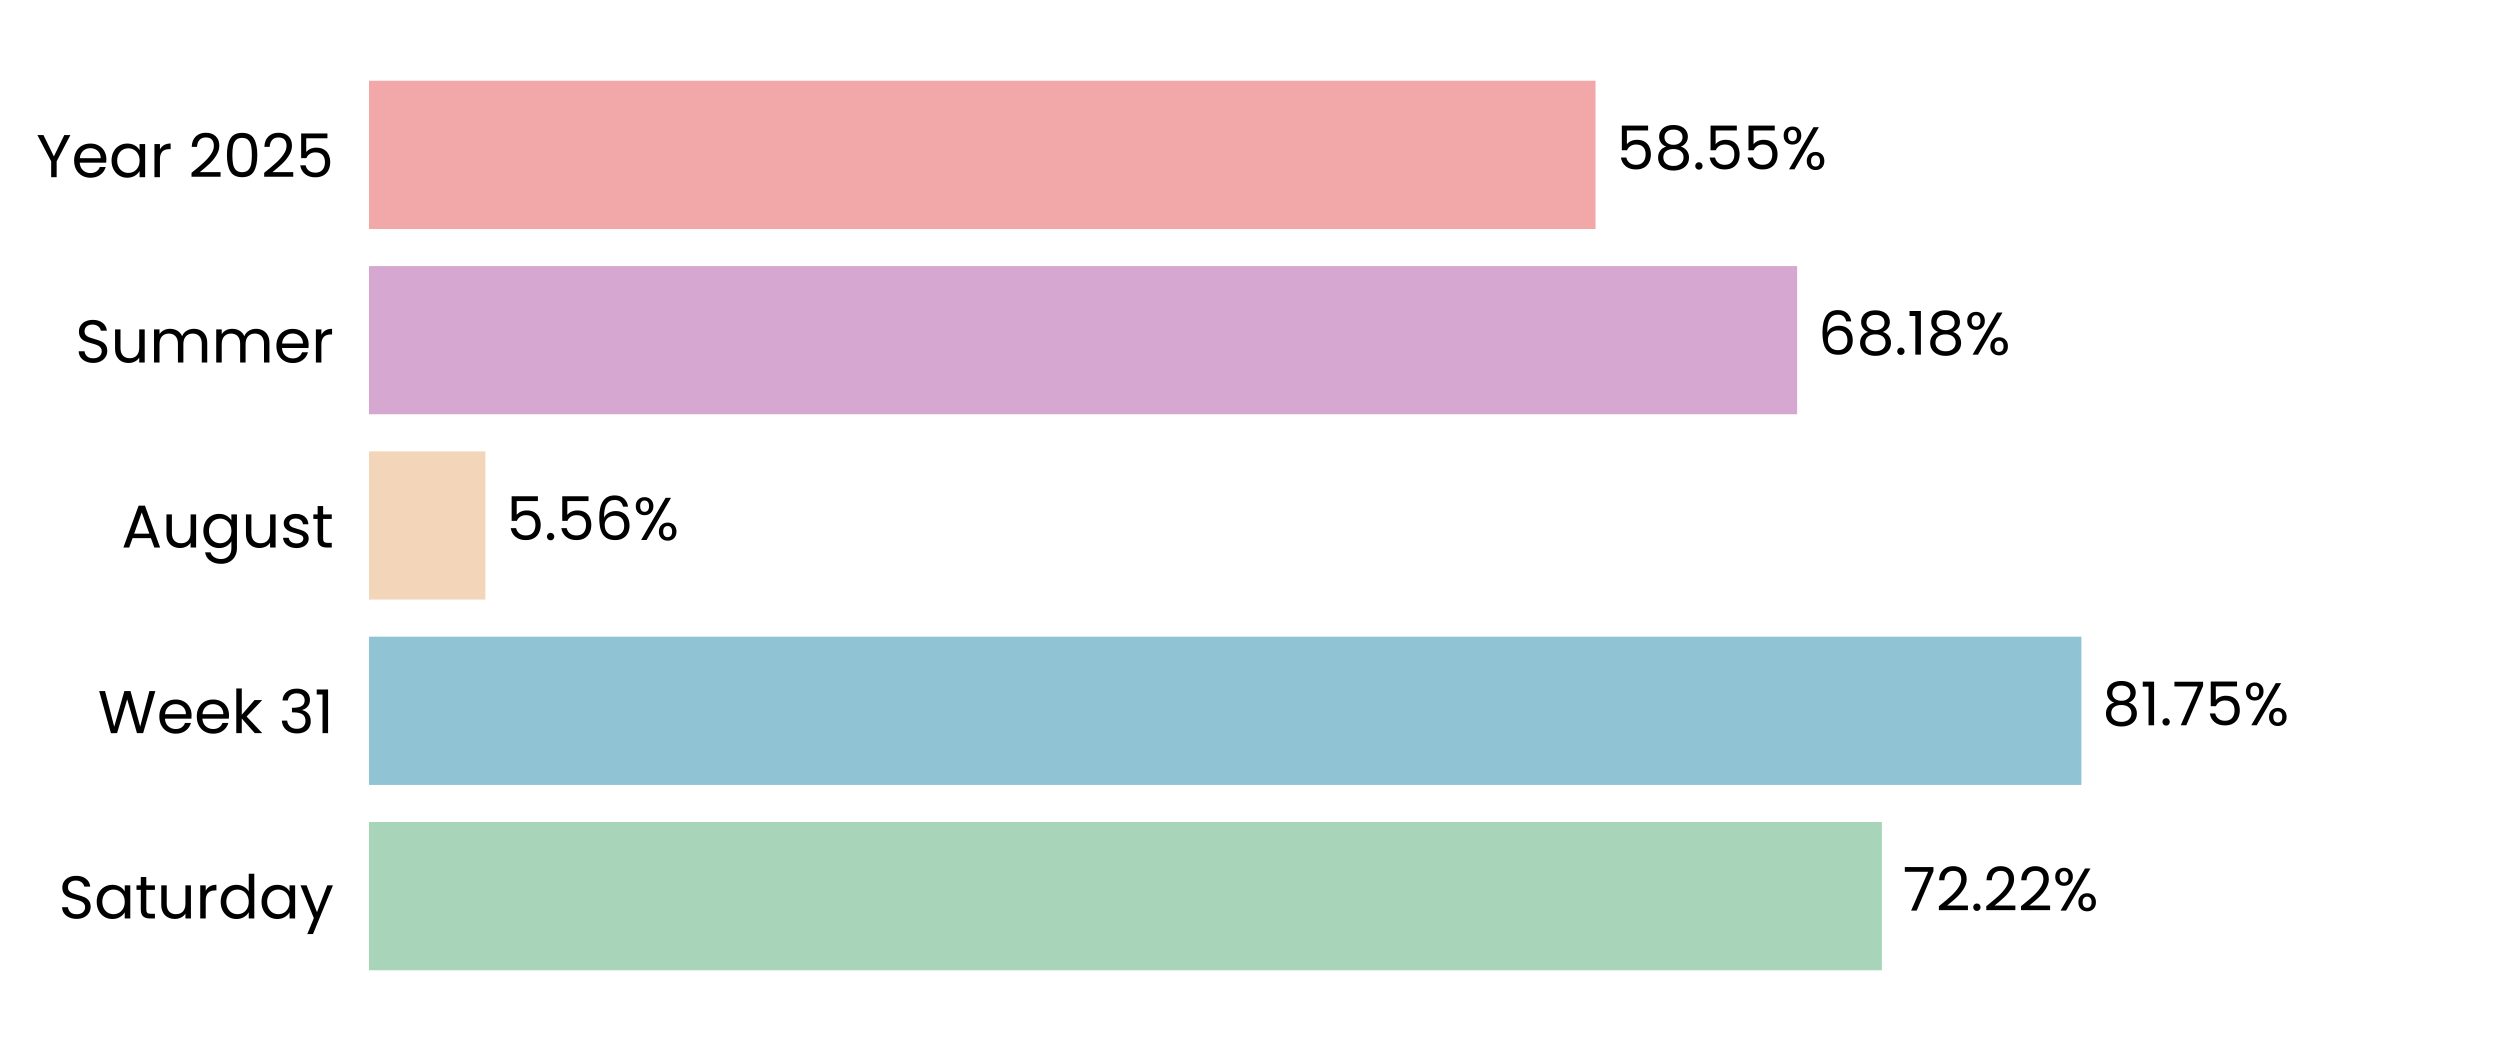
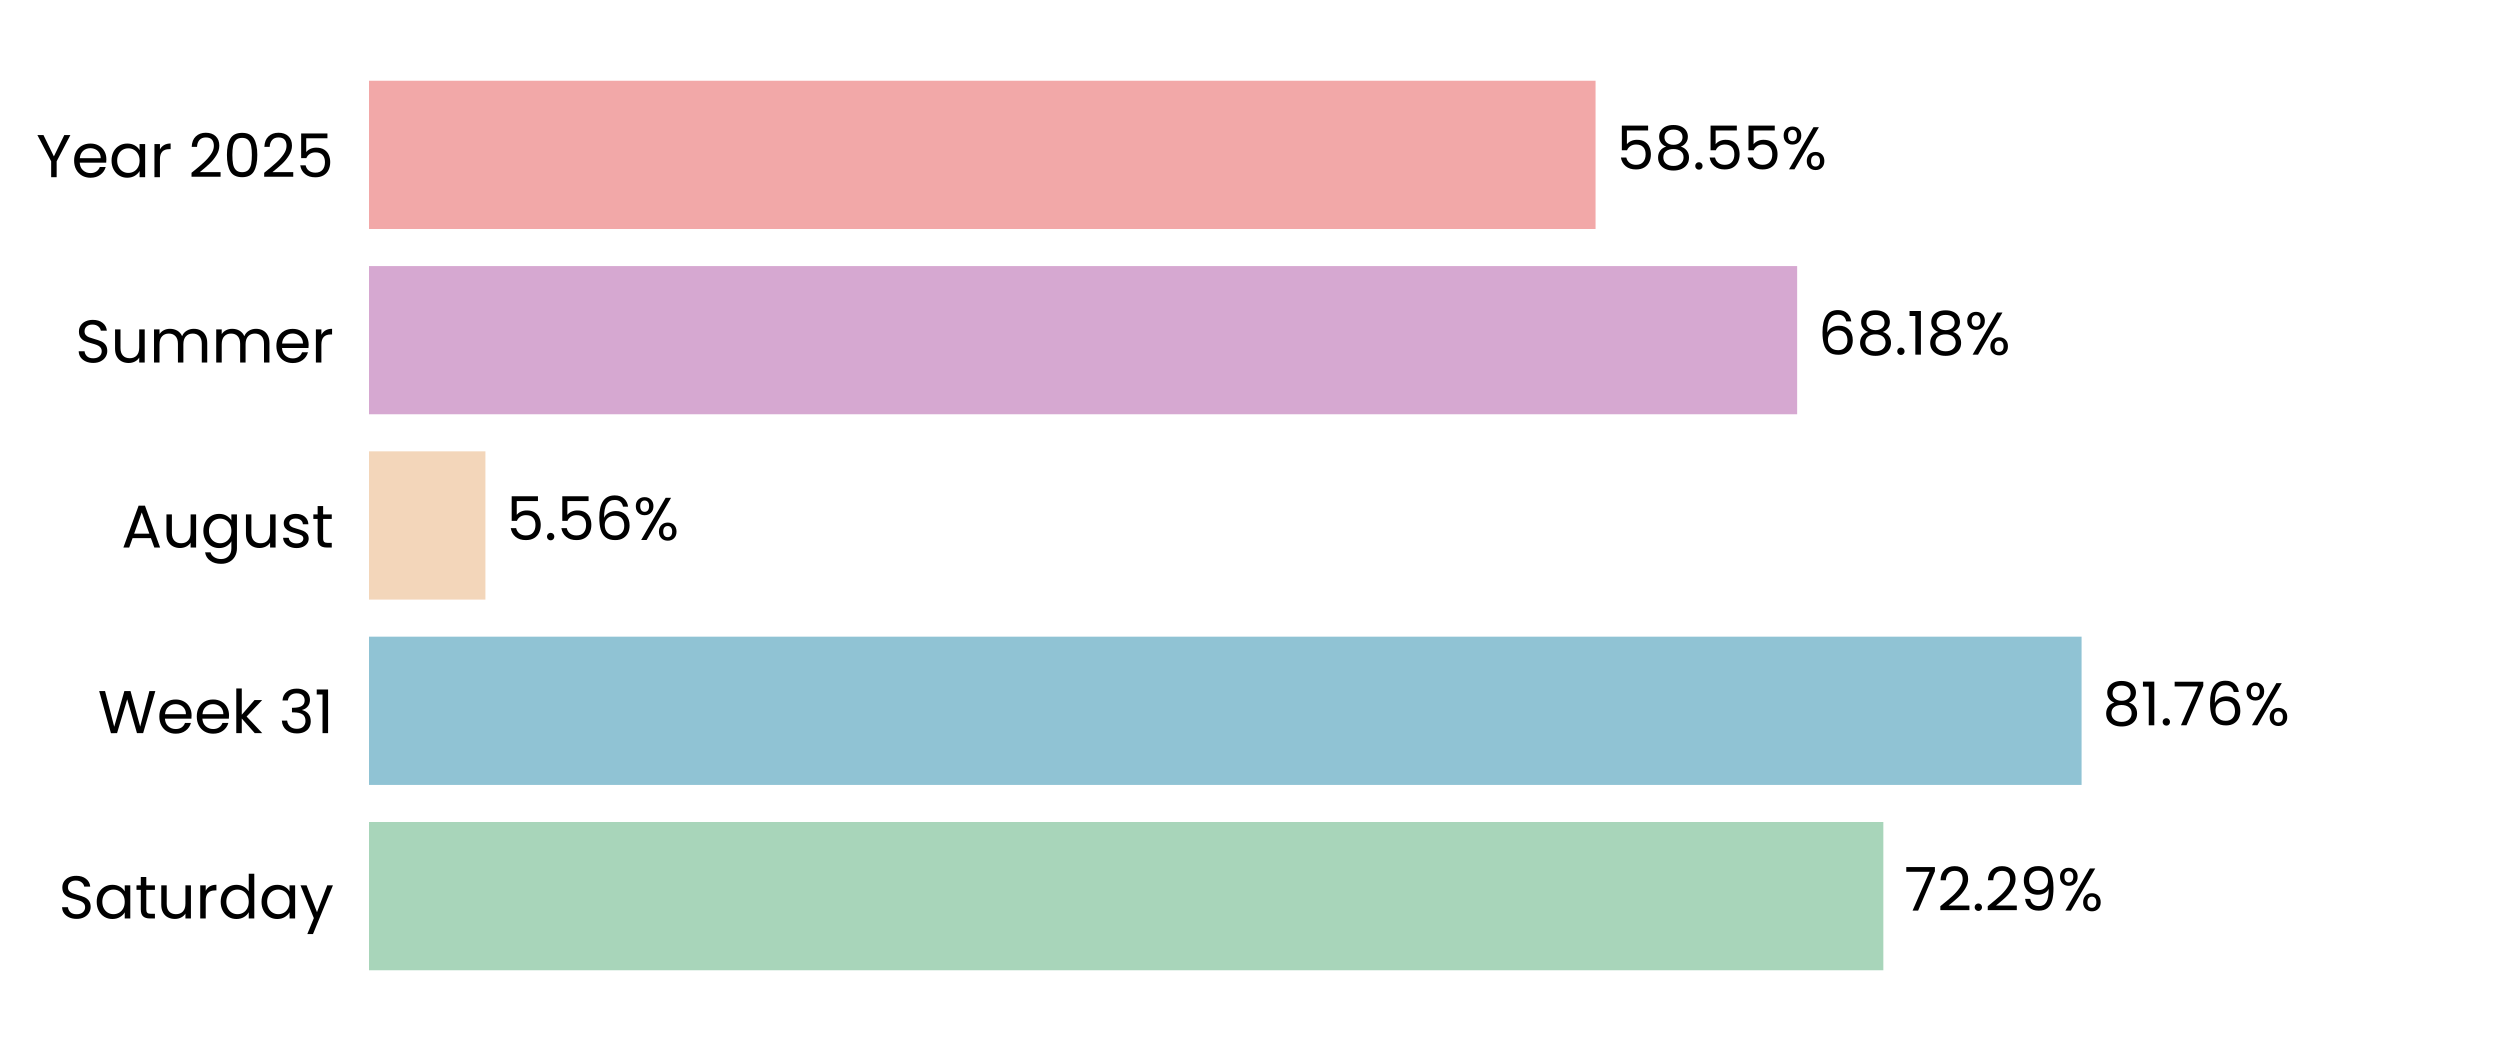
<svg xmlns="http://www.w3.org/2000/svg" xmlns:xlink="http://www.w3.org/1999/xlink" width="496.691pt" height="208.8pt" viewBox="0 0 496.691 208.8" version="1.1">
  <defs>
    <style type="text/css">*{stroke-linejoin: round; stroke-linecap: butt}</style>
  </defs>
  <g id="figure_1">
    <g id="patch_1">
      <path d="M 0 208.8  L 496.691 208.8  L 496.691 0  L 0 0  L 0 208.8  z " style="fill: none" />
    </g>
    <g id="axes_1">
      <g id="patch_2">
        <path d="M 73.311 201.6  L 489.491 201.6  L 489.491 7.2  L 73.311 7.2  L 73.311 201.6  z " style="fill: none" />
      </g>
      <g id="patch_3">
-         <path d="M 73.311 192.764  L 373.886 192.764  L 373.886 163.309  L 73.311 163.309  z " clip-path="url(#p9e8e0a8797)" style="fill: #a8d5ba" />
+         <path d="M 73.311 192.764  L 374.175 192.764  L 374.175 163.309  L 73.311 163.309  z " clip-path="url(#p2ddb389c13)" style="fill: #a8d5ba" />
      </g>
      <g id="patch_4">
-         <path d="M 73.311 155.945  L 413.522 155.945  L 413.522 126.491  L 73.311 126.491  z " clip-path="url(#p9e8e0a8797)" style="fill: #90c3d4" />
+         <path d="M 73.311 155.945  L 413.563 155.945  L 413.563 126.491  L 73.311 126.491  z " clip-path="url(#p2ddb389c13)" style="fill: #90c3d4" />
      </g>
      <g id="patch_5">
-         <path d="M 73.311 119.127  L 96.432 119.127  L 96.432 89.673  L 73.311 89.673  z " clip-path="url(#p9e8e0a8797)" style="fill: #f3d6ba" />
+         <path d="M 73.311 119.127  L 96.442 119.127  L 96.442 89.673  L 73.311 89.673  z " clip-path="url(#p2ddb389c13)" style="fill: #f3d6ba" />
      </g>
      <g id="patch_6">
-         <path d="M 73.311 82.309  L 357.047 82.309  L 357.047 52.855  L 73.311 52.855  z " clip-path="url(#p9e8e0a8797)" style="fill: #d6a8d1" />
+         <path d="M 73.311 82.309  L 357.051 82.309  L 357.051 52.855  L 73.311 52.855  z " clip-path="url(#p2ddb389c13)" style="fill: #d6a8d1" />
      </g>
      <g id="patch_7">
-         <path d="M 73.311 45.491  L 317.001 45.491  L 317.001 16.036  L 73.311 16.036  z " clip-path="url(#p9e8e0a8797)" style="fill: #f2a8a8" />
+         <path d="M 73.311 45.491  L 317.002 45.491  L 317.002 16.036  L 73.311 16.036  z " clip-path="url(#p2ddb389c13)" style="fill: #f2a8a8" />
      </g>
      <g id="matplotlib.axis_1">
        <g id="ytick_1">
          <g id="text_1">
            <g transform="translate(11.65312 182.4764) scale(0.12 -0.12)">
              <defs>
                <path id="Poppins-Regular-53" d="M 1907 -45  Q 1466 -45 1117 112  Q 768 269 569 547  Q 371 826 365 1190  L 986 1190  Q 1018 877 1245 662  Q 1472 448 1907 448  Q 2323 448 2563 656  Q 2803 864 2803 1190  Q 2803 1446 2662 1606  Q 2522 1766 2310 1849  Q 2099 1933 1741 2029  Q 1299 2144 1033 2259  Q 768 2374 579 2620  Q 390 2867 390 3283  Q 390 3648 576 3929  Q 762 4211 1098 4364  Q 1434 4518 1869 4518  Q 2496 4518 2896 4204  Q 3296 3891 3347 3373  L 2707 3373  Q 2675 3629 2438 3824  Q 2202 4019 1811 4019  Q 1446 4019 1216 3830  Q 986 3642 986 3302  Q 986 3059 1123 2905  Q 1261 2752 1462 2672  Q 1664 2592 2029 2490  Q 2470 2368 2739 2249  Q 3008 2131 3200 1884  Q 3392 1638 3392 1216  Q 3392 890 3219 602  Q 3046 314 2707 134  Q 2368 -45 1907 -45  z " transform="scale(0.015625)" />
                <path id="Poppins-Regular-61" d="M 275 1766  Q 275 2304 492 2710  Q 710 3117 1091 3341  Q 1472 3565 1939 3565  Q 2400 3565 2739 3366  Q 3078 3168 3245 2867  L 3245 3507  L 3834 3507  L 3834 0  L 3245 0  L 3245 653  Q 3072 346 2729 144  Q 2387 -58 1933 -58  Q 1466 -58 1088 172  Q 710 403 492 819  Q 275 1235 275 1766  z M 3245 1760  Q 3245 2157 3085 2451  Q 2925 2746 2653 2902  Q 2381 3059 2054 3059  Q 1728 3059 1459 2905  Q 1190 2752 1030 2457  Q 870 2163 870 1766  Q 870 1363 1030 1065  Q 1190 768 1459 611  Q 1728 454 2054 454  Q 2381 454 2653 611  Q 2925 768 3085 1065  Q 3245 1363 3245 1760  z " transform="scale(0.015625)" />
                <path id="Poppins-Regular-74" d="M 1203 3027  L 1203 960  Q 1203 704 1312 598  Q 1421 493 1690 493  L 2118 493  L 2118 0  L 1594 0  Q 1107 0 864 224  Q 621 448 621 960  L 621 3027  L 166 3027  L 166 3507  L 621 3507  L 621 4390  L 1203 4390  L 1203 3507  L 2118 3507  L 2118 3027  L 1203 3027  z " transform="scale(0.015625)" />
                <path id="Poppins-Regular-75" d="M 3603 3507  L 3603 0  L 3021 0  L 3021 518  Q 2854 250 2556 99  Q 2259 -51 1901 -51  Q 1491 -51 1164 118  Q 838 288 649 627  Q 461 966 461 1453  L 461 3507  L 1037 3507  L 1037 1530  Q 1037 1011 1299 732  Q 1562 454 2016 454  Q 2483 454 2752 742  Q 3021 1030 3021 1581  L 3021 3507  L 3603 3507  z " transform="scale(0.015625)" />
                <path id="Poppins-Regular-72" d="M 1075 2938  Q 1229 3238 1513 3404  Q 1798 3571 2208 3571  L 2208 2970  L 2054 2970  Q 1075 2970 1075 1907  L 1075 0  L 493 0  L 493 3507  L 1075 3507  L 1075 2938  z " transform="scale(0.015625)" />
                <path id="Poppins-Regular-64" d="M 275 1766  Q 275 2304 492 2710  Q 710 3117 1091 3341  Q 1472 3565 1946 3565  Q 2355 3565 2707 3376  Q 3059 3187 3245 2880  L 3245 4736  L 3834 4736  L 3834 0  L 3245 0  L 3245 659  Q 3072 346 2733 144  Q 2394 -58 1939 -58  Q 1472 -58 1091 172  Q 710 403 492 819  Q 275 1235 275 1766  z M 3245 1760  Q 3245 2157 3085 2451  Q 2925 2746 2653 2902  Q 2381 3059 2054 3059  Q 1728 3059 1459 2905  Q 1190 2752 1030 2457  Q 870 2163 870 1766  Q 870 1363 1030 1065  Q 1190 768 1459 611  Q 1728 454 2054 454  Q 2381 454 2653 611  Q 2925 768 3085 1065  Q 3245 1363 3245 1760  z " transform="scale(0.015625)" />
                <path id="Poppins-Regular-79" d="M 3514 3507  L 1402 -1651  L 800 -1651  L 1491 38  L 77 3507  L 723 3507  L 1824 666  L 2912 3507  L 3514 3507  z " transform="scale(0.015625)" />
              </defs>
              <use xlink:href="#Poppins-Regular-53" />
              <use xlink:href="#Poppins-Regular-61" transform="translate(58.7 0)" />
              <use xlink:href="#Poppins-Regular-74" transform="translate(126.3 0)" />
              <use xlink:href="#Poppins-Regular-75" transform="translate(162.7 0)" />
              <use xlink:href="#Poppins-Regular-72" transform="translate(226.7 0)" />
              <use xlink:href="#Poppins-Regular-64" transform="translate(264 0)" />
              <use xlink:href="#Poppins-Regular-61" transform="translate(331.5999 0)" />
              <use xlink:href="#Poppins-Regular-79" transform="translate(399.1999 0)" />
            </g>
          </g>
        </g>
        <g id="ytick_2">
          <g id="text_2">
            <g transform="translate(19.42687 145.6582) scale(0.12 -0.12)">
              <defs>
                <path id="Poppins-Regular-57" d="M 6099 4461  L 4806 0  L 4154 0  L 3117 3590  L 2042 0  L 1395 -6  L 147 4461  L 768 4461  L 1741 678  L 2816 4461  L 3469 4461  L 4493 691  L 5472 4461  L 6099 4461  z " transform="scale(0.015625)" />
                <path id="Poppins-Regular-65" d="M 3693 1888  Q 3693 1722 3674 1536  L 870 1536  Q 902 1018 1225 726  Q 1549 435 2010 435  Q 2387 435 2640 611  Q 2893 787 2995 1082  L 3622 1082  Q 3482 576 3059 259  Q 2637 -58 2010 -58  Q 1510 -58 1116 166  Q 723 390 499 803  Q 275 1216 275 1760  Q 275 2304 492 2713  Q 710 3123 1104 3344  Q 1498 3565 2010 3565  Q 2509 3565 2893 3347  Q 3277 3130 3485 2749  Q 3693 2368 3693 1888  z M 3091 2010  Q 3091 2342 2944 2582  Q 2797 2822 2544 2947  Q 2291 3072 1984 3072  Q 1542 3072 1232 2790  Q 922 2509 877 2010  L 3091 2010  z " transform="scale(0.015625)" />
                <path id="Poppins-Regular-6b" d="M 2451 0  L 1075 1549  L 1075 0  L 493 0  L 493 4736  L 1075 4736  L 1075 1952  L 2426 3507  L 3238 3507  L 1587 1760  L 3245 0  L 2451 0  z " transform="scale(0.015625)" />
                <path id="Poppins-Regular-20" transform="scale(0.015625)" />
                <path id="Poppins-Regular-33" d="M 384 3462  Q 429 4051 838 4384  Q 1248 4717 1901 4717  Q 2336 4717 2653 4560  Q 2970 4403 3133 4134  Q 3296 3866 3296 3526  Q 3296 3130 3069 2842  Q 2842 2554 2477 2470  L 2477 2438  Q 2893 2336 3136 2035  Q 3379 1734 3379 1248  Q 3379 883 3212 592  Q 3046 301 2713 134  Q 2381 -32 1914 -32  Q 1235 -32 800 323  Q 365 678 314 1331  L 877 1331  Q 922 947 1190 704  Q 1459 461 1907 461  Q 2355 461 2588 694  Q 2822 928 2822 1299  Q 2822 1779 2502 1990  Q 2182 2202 1536 2202  L 1389 2202  L 1389 2688  L 1542 2688  Q 2131 2694 2432 2883  Q 2733 3072 2733 3469  Q 2733 3808 2512 4013  Q 2291 4218 1882 4218  Q 1485 4218 1241 4013  Q 998 3808 954 3462  L 384 3462  z " transform="scale(0.015625)" />
                <path id="Poppins-Regular-31" d="M 243 4096  L 243 4627  L 1446 4627  L 1446 0  L 858 0  L 858 4096  L 243 4096  z " transform="scale(0.015625)" />
              </defs>
              <use xlink:href="#Poppins-Regular-57" />
              <use xlink:href="#Poppins-Regular-65" transform="translate(97.59999 0)" />
              <use xlink:href="#Poppins-Regular-65" transform="translate(159.6 0)" />
              <use xlink:href="#Poppins-Regular-6b" transform="translate(221.6 0)" />
              <use xlink:href="#Poppins-Regular-20" transform="translate(273.0999 0)" />
              <use xlink:href="#Poppins-Regular-33" transform="translate(299.7999 0)" />
              <use xlink:href="#Poppins-Regular-31" transform="translate(358.6999 0)" />
            </g>
          </g>
        </g>
        <g id="ytick_3">
          <g id="text_3">
            <g transform="translate(24.11812 108.78) scale(0.12 -0.12)">
              <defs>
                <path id="Poppins-Regular-41" d="M 3130 992  L 1184 992  L 826 0  L 211 0  L 1824 4435  L 2496 4435  L 4102 0  L 3488 0  L 3130 992  z M 2963 1466  L 2157 3718  L 1350 1466  L 2963 1466  z " transform="scale(0.015625)" />
                <path id="Poppins-Regular-67" d="M 1939 3565  Q 2394 3565 2736 3366  Q 3078 3168 3245 2867  L 3245 3507  L 3834 3507  L 3834 -77  Q 3834 -557 3629 -931  Q 3424 -1306 3043 -1517  Q 2662 -1728 2157 -1728  Q 1466 -1728 1005 -1401  Q 544 -1075 461 -512  L 1037 -512  Q 1133 -832 1433 -1027  Q 1734 -1222 2157 -1222  Q 2637 -1222 2941 -921  Q 3245 -621 3245 -77  L 3245 659  Q 3072 352 2733 147  Q 2394 -58 1939 -58  Q 1472 -58 1091 172  Q 710 403 492 819  Q 275 1235 275 1766  Q 275 2304 492 2710  Q 710 3117 1091 3341  Q 1472 3565 1939 3565  z M 3245 1760  Q 3245 2157 3085 2451  Q 2925 2746 2653 2902  Q 2381 3059 2054 3059  Q 1728 3059 1459 2905  Q 1190 2752 1030 2457  Q 870 2163 870 1766  Q 870 1363 1030 1065  Q 1190 768 1459 611  Q 1728 454 2054 454  Q 2381 454 2653 611  Q 2925 768 3085 1065  Q 3245 1363 3245 1760  z " transform="scale(0.015625)" />
                <path id="Poppins-Regular-73" d="M 1734 -58  Q 1331 -58 1011 80  Q 691 218 505 464  Q 320 710 301 1030  L 902 1030  Q 928 768 1149 601  Q 1370 435 1728 435  Q 2061 435 2253 582  Q 2445 730 2445 954  Q 2445 1184 2240 1296  Q 2035 1408 1606 1517  Q 1216 1619 969 1724  Q 723 1830 547 2038  Q 371 2246 371 2586  Q 371 2854 531 3078  Q 691 3302 985 3433  Q 1280 3565 1658 3565  Q 2240 3565 2598 3270  Q 2957 2976 2982 2464  L 2400 2464  Q 2381 2739 2179 2905  Q 1978 3072 1638 3072  Q 1325 3072 1139 2937  Q 954 2803 954 2586  Q 954 2413 1066 2301  Q 1178 2189 1347 2121  Q 1517 2054 1818 1971  Q 2195 1869 2432 1769  Q 2669 1670 2838 1472  Q 3008 1274 3014 954  Q 3014 666 2854 435  Q 2694 205 2403 73  Q 2112 -58 1734 -58  z " transform="scale(0.015625)" />
              </defs>
              <use xlink:href="#Poppins-Regular-41" />
              <use xlink:href="#Poppins-Regular-75" transform="translate(67.39999 0)" />
              <use xlink:href="#Poppins-Regular-67" transform="translate(131.4 0)" />
              <use xlink:href="#Poppins-Regular-75" transform="translate(199 0)" />
              <use xlink:href="#Poppins-Regular-73" transform="translate(263 0)" />
              <use xlink:href="#Poppins-Regular-74" transform="translate(315.2 0)" />
            </g>
          </g>
        </g>
        <g id="ytick_4">
          <g id="text_4">
            <g transform="translate(14.95125 72.02182) scale(0.12 -0.12)">
              <defs>
                <path id="Poppins-Regular-6d" d="M 4710 3571  Q 5120 3571 5440 3401  Q 5760 3232 5945 2893  Q 6131 2554 6131 2067  L 6131 0  L 5555 0  L 5555 1984  Q 5555 2509 5296 2787  Q 5037 3066 4595 3066  Q 4141 3066 3872 2774  Q 3603 2483 3603 1933  L 3603 0  L 3027 0  L 3027 1984  Q 3027 2509 2768 2787  Q 2509 3066 2067 3066  Q 1613 3066 1344 2774  Q 1075 2483 1075 1933  L 1075 0  L 493 0  L 493 3507  L 1075 3507  L 1075 3002  Q 1248 3277 1539 3424  Q 1830 3571 2182 3571  Q 2624 3571 2963 3372  Q 3302 3174 3469 2790  Q 3616 3162 3955 3366  Q 4294 3571 4710 3571  z " transform="scale(0.015625)" />
              </defs>
              <use xlink:href="#Poppins-Regular-53" />
              <use xlink:href="#Poppins-Regular-75" transform="translate(58.7 0)" />
              <use xlink:href="#Poppins-Regular-6d" transform="translate(122.7 0)" />
              <use xlink:href="#Poppins-Regular-6d" transform="translate(225.7 0)" />
              <use xlink:href="#Poppins-Regular-65" transform="translate(328.7 0)" />
              <use xlink:href="#Poppins-Regular-72" transform="translate(390.6999 0)" />
            </g>
          </g>
        </g>
        <g id="ytick_5">
          <g id="text_5">
            <g transform="translate(7.2 35.20364) scale(0.12 -0.12)">
              <defs>
                <path id="Poppins-Regular-59" d="M 3616 4461  L 2163 1683  L 2163 0  L 1581 0  L 1581 1683  L 122 4461  L 768 4461  L 1869 2202  L 2970 4461  L 3616 4461  z " transform="scale(0.015625)" />
                <path id="Poppins-Regular-32" d="M 326 467  Q 1139 1120 1600 1539  Q 2061 1958 2377 2416  Q 2694 2874 2694 3315  Q 2694 3731 2492 3971  Q 2291 4211 1843 4211  Q 1408 4211 1168 3939  Q 928 3667 909 3213  L 346 3213  Q 371 3930 780 4320  Q 1190 4710 1837 4710  Q 2496 4710 2883 4345  Q 3270 3981 3270 3341  Q 3270 2810 2953 2307  Q 2637 1805 2233 1424  Q 1830 1043 1203 538  L 3405 538  L 3405 51  L 326 51  L 326 467  z " transform="scale(0.015625)" />
                <path id="Poppins-Regular-30" d="M 397 2362  Q 397 3462 755 4080  Q 1114 4698 2010 4698  Q 2899 4698 3257 4080  Q 3616 3462 3616 2362  Q 3616 1242 3257 621  Q 2899 0 2010 0  Q 1114 0 755 621  Q 397 1242 397 2362  z M 3040 2362  Q 3040 2918 2966 3305  Q 2893 3693 2665 3929  Q 2438 4166 2010 4166  Q 1574 4166 1347 3929  Q 1120 3693 1046 3305  Q 973 2918 973 2362  Q 973 1786 1046 1395  Q 1120 1005 1347 768  Q 1574 531 2010 531  Q 2438 531 2665 768  Q 2893 1005 2966 1395  Q 3040 1786 3040 2362  z " transform="scale(0.015625)" />
                <path id="Poppins-Regular-35" d="M 3347 4122  L 1101 4122  L 1101 2662  Q 1248 2867 1536 2998  Q 1824 3130 2157 3130  Q 2688 3130 3021 2909  Q 3354 2688 3498 2339  Q 3642 1990 3642 1600  Q 3642 1139 3469 774  Q 3296 410 2941 198  Q 2586 -13 2061 -13  Q 1389 -13 973 332  Q 557 678 467 1254  L 1037 1254  Q 1120 890 1389 685  Q 1658 480 2067 480  Q 2573 480 2829 784  Q 3085 1088 3085 1587  Q 3085 2086 2829 2358  Q 2573 2630 2074 2630  Q 1734 2630 1481 2467  Q 1229 2304 1114 2022  L 563 2022  L 563 4634  L 3347 4634  L 3347 4122  z " transform="scale(0.015625)" />
              </defs>
              <use xlink:href="#Poppins-Regular-59" />
              <use xlink:href="#Poppins-Regular-65" transform="translate(58.39999 0)" />
              <use xlink:href="#Poppins-Regular-61" transform="translate(120.4 0)" />
              <use xlink:href="#Poppins-Regular-72" transform="translate(188 0)" />
              <use xlink:href="#Poppins-Regular-20" transform="translate(225.3 0)" />
              <use xlink:href="#Poppins-Regular-32" transform="translate(252 0)" />
              <use xlink:href="#Poppins-Regular-30" transform="translate(309.4999 0)" />
              <use xlink:href="#Poppins-Regular-32" transform="translate(372.2999 0)" />
              <use xlink:href="#Poppins-Regular-35" transform="translate(429.7999 0)" />
            </g>
          </g>
        </g>
      </g>
      <g id="text_6">
-         <g transform="translate(378.0475 180.9164) scale(0.12 -0.12)">
+         <g transform="translate(378.3365 180.9164) scale(0.12 -0.12)">
          <defs>
            <path id="Poppins-Regular-37" d="M 3245 4173  L 1466 0  L 877 0  L 2682 4115  L 211 4115  L 211 4614  L 3245 4614  L 3245 4173  z " transform="scale(0.015625)" />
            <path id="Poppins-Regular-2e" d="M 678 -38  Q 512 -38 397 77  Q 282 192 282 358  Q 282 525 397 640  Q 512 755 678 755  Q 838 755 950 640  Q 1062 525 1062 358  Q 1062 192 950 77  Q 838 -38 678 -38  z " transform="scale(0.015625)" />
+             <path id="Poppins-Regular-39" d="M 1146 1242  Q 1210 877 1443 678  Q 1677 480 2074 480  Q 2605 480 2857 896  Q 3110 1312 3098 2298  Q 2963 2010 2649 1846  Q 2336 1683 1952 1683  Q 1523 1683 1187 1859  Q 851 2035 659 2374  Q 467 2714 467 3194  Q 467 3878 864 4297  Q 1261 4717 1990 4717  Q 2886 4717 3248 4134  Q 3610 3552 3610 2400  Q 3610 1594 3466 1069  Q 3322 544 2979 269  Q 2637 -6 2042 -6  Q 1389 -6 1024 346  Q 659 698 608 1242  L 1146 1242  z M 2048 2176  Q 2477 2176 2752 2441  Q 3027 2707 3027 3162  Q 3027 3642 2758 3936  Q 2490 4230 2003 4230  Q 1555 4230 1289 3948  Q 1024 3667 1024 3206  Q 1024 2739 1286 2457  Q 1549 2176 2048 2176  z " transform="scale(0.015625)" />
            <path id="Poppins-Regular-25" d="M 269 3584  Q 269 4019 531 4278  Q 794 4538 1203 4538  Q 1613 4538 1875 4278  Q 2138 4019 2138 3584  Q 2138 3142 1875 2883  Q 1613 2624 1203 2624  Q 794 2624 531 2883  Q 269 3142 269 3584  z M 4006 4467  L 1414 0  L 838 0  L 3430 4467  L 4006 4467  z M 1203 4179  Q 986 4179 861 4028  Q 736 3878 736 3584  Q 736 3290 861 3136  Q 986 2982 1203 2982  Q 1421 2982 1549 3139  Q 1677 3296 1677 3584  Q 1677 3878 1549 4028  Q 1421 4179 1203 4179  z M 2720 883  Q 2720 1325 2982 1584  Q 3245 1843 3654 1843  Q 4064 1843 4323 1584  Q 4582 1325 4582 883  Q 4582 448 4323 185  Q 4064 -77 3654 -77  Q 3245 -77 2982 182  Q 2720 442 2720 883  z M 3648 1478  Q 3430 1478 3302 1328  Q 3174 1178 3174 883  Q 3174 595 3302 444  Q 3430 294 3648 294  Q 3866 294 3994 444  Q 4122 595 4122 883  Q 4122 1178 3994 1328  Q 3866 1478 3648 1478  z " transform="scale(0.015625)" />
          </defs>
          <use xlink:href="#Poppins-Regular-37" />
          <use xlink:href="#Poppins-Regular-32" transform="translate(54.59999 0)" />
          <use xlink:href="#Poppins-Regular-2e" transform="translate(112.1 0)" />
          <use xlink:href="#Poppins-Regular-32" transform="translate(133.1 0)" />
-           <use xlink:href="#Poppins-Regular-32" transform="translate(190.5999 0)" />
-           <use xlink:href="#Poppins-Regular-25" transform="translate(248.0999 0)" />
+           <use xlink:href="#Poppins-Regular-39" transform="translate(190.5999 0)" />
+           <use xlink:href="#Poppins-Regular-25" transform="translate(253.5999 0)" />
        </g>
      </g>
      <g id="text_7">
-         <g transform="translate(417.6837 144.0982) scale(0.12 -0.12)">
+         <g transform="translate(417.725 144.0982) scale(0.12 -0.12)">
          <defs>
            <path id="Poppins-Regular-38" d="M 1242 2406  Q 883 2547 691 2816  Q 499 3085 499 3469  Q 499 3814 672 4092  Q 845 4371 1187 4534  Q 1530 4698 2016 4698  Q 2502 4698 2844 4534  Q 3187 4371 3363 4092  Q 3539 3814 3539 3469  Q 3539 3098 3340 2819  Q 3142 2541 2797 2406  Q 3194 2285 3427 1981  Q 3661 1677 3661 1248  Q 3661 832 3456 521  Q 3251 211 2876 41  Q 2502 -128 2016 -128  Q 1530 -128 1162 41  Q 794 211 589 521  Q 384 832 384 1248  Q 384 1677 614 1984  Q 845 2291 1242 2406  z M 2976 3398  Q 2976 3789 2720 4000  Q 2464 4211 2016 4211  Q 1574 4211 1318 4000  Q 1062 3789 1062 3392  Q 1062 3034 1328 2816  Q 1594 2598 2016 2598  Q 2445 2598 2710 2819  Q 2976 3040 2976 3398  z M 2016 2150  Q 1542 2150 1241 1929  Q 941 1709 941 1267  Q 941 858 1232 608  Q 1523 358 2016 358  Q 2509 358 2797 608  Q 3085 858 3085 1267  Q 3085 1696 2790 1923  Q 2496 2150 2016 2150  z " transform="scale(0.015625)" />
+             <path id="Poppins-Regular-36" d="M 2976 3526  Q 2835 4237 2099 4237  Q 1530 4237 1248 3798  Q 966 3360 973 2355  Q 1120 2688 1462 2877  Q 1805 3066 2227 3066  Q 2886 3066 3280 2656  Q 3674 2246 3674 1523  Q 3674 1088 3504 742  Q 3334 397 2992 192  Q 2650 -13 2163 -13  Q 1504 -13 1133 281  Q 762 576 614 1094  Q 467 1613 467 2374  Q 467 4723 2106 4723  Q 2733 4723 3091 4384  Q 3450 4045 3514 3526  L 2976 3526  z M 2106 2573  Q 1830 2573 1587 2461  Q 1344 2349 1193 2121  Q 1043 1894 1043 1568  Q 1043 1082 1324 778  Q 1606 474 2131 474  Q 2579 474 2844 752  Q 3110 1030 3110 1504  Q 3110 2003 2854 2288  Q 2598 2573 2106 2573  z " transform="scale(0.015625)" />
          </defs>
          <use xlink:href="#Poppins-Regular-38" />
          <use xlink:href="#Poppins-Regular-31" transform="translate(63.09999 0)" />
          <use xlink:href="#Poppins-Regular-2e" transform="translate(95.09998 0)" />
          <use xlink:href="#Poppins-Regular-37" transform="translate(116.1 0)" />
-           <use xlink:href="#Poppins-Regular-35" transform="translate(170.7 0)" />
-           <use xlink:href="#Poppins-Regular-25" transform="translate(233.4999 0)" />
+           <use xlink:href="#Poppins-Regular-36" transform="translate(170.7 0)" />
+           <use xlink:href="#Poppins-Regular-25" transform="translate(234.1999 0)" />
        </g>
      </g>
      <g id="text_8">
-         <g transform="translate(100.5942 107.28) scale(0.12 -0.12)">
-           <defs>
-             <path id="Poppins-Regular-36" d="M 2976 3526  Q 2835 4237 2099 4237  Q 1530 4237 1248 3798  Q 966 3360 973 2355  Q 1120 2688 1462 2877  Q 1805 3066 2227 3066  Q 2886 3066 3280 2656  Q 3674 2246 3674 1523  Q 3674 1088 3504 742  Q 3334 397 2992 192  Q 2650 -13 2163 -13  Q 1504 -13 1133 281  Q 762 576 614 1094  Q 467 1613 467 2374  Q 467 4723 2106 4723  Q 2733 4723 3091 4384  Q 3450 4045 3514 3526  L 2976 3526  z M 2106 2573  Q 1830 2573 1587 2461  Q 1344 2349 1193 2121  Q 1043 1894 1043 1568  Q 1043 1082 1324 778  Q 1606 474 2131 474  Q 2579 474 2844 752  Q 3110 1030 3110 1504  Q 3110 2003 2854 2288  Q 2598 2573 2106 2573  z " transform="scale(0.015625)" />
-           </defs>
+         <g transform="translate(100.6035 107.28) scale(0.12 -0.12)">
          <use xlink:href="#Poppins-Regular-35" />
          <use xlink:href="#Poppins-Regular-2e" transform="translate(62.79999 0)" />
          <use xlink:href="#Poppins-Regular-35" transform="translate(83.79997 0)" />
          <use xlink:href="#Poppins-Regular-36" transform="translate(146.6 0)" />
          <use xlink:href="#Poppins-Regular-25" transform="translate(210.0999 0)" />
        </g>
      </g>
      <g id="text_9">
-         <g transform="translate(361.2093 70.46182) scale(0.12 -0.12)">
+         <g transform="translate(361.2124 70.46182) scale(0.12 -0.12)">
          <use xlink:href="#Poppins-Regular-36" />
          <use xlink:href="#Poppins-Regular-38" transform="translate(63.49999 0)" />
          <use xlink:href="#Poppins-Regular-2e" transform="translate(126.6 0)" />
          <use xlink:href="#Poppins-Regular-31" transform="translate(147.6 0)" />
          <use xlink:href="#Poppins-Regular-38" transform="translate(179.5999 0)" />
          <use xlink:href="#Poppins-Regular-25" transform="translate(242.6999 0)" />
        </g>
      </g>
      <g id="text_10">
-         <g transform="translate(321.1632 33.64364) scale(0.12 -0.12)">
+         <g transform="translate(321.164 33.64364) scale(0.12 -0.12)">
          <use xlink:href="#Poppins-Regular-35" />
          <use xlink:href="#Poppins-Regular-38" transform="translate(62.79999 0)" />
          <use xlink:href="#Poppins-Regular-2e" transform="translate(125.9 0)" />
          <use xlink:href="#Poppins-Regular-35" transform="translate(146.9 0)" />
          <use xlink:href="#Poppins-Regular-35" transform="translate(209.7 0)" />
          <use xlink:href="#Poppins-Regular-25" transform="translate(272.4999 0)" />
        </g>
      </g>
    </g>
  </g>
  <defs>
-     <clipPath id="p9e8e0a8797">
+     <clipPath id="p2ddb389c13">
      <rect x="73.311" y="7.2" width="416.18" height="194.4" />
    </clipPath>
  </defs>
</svg>
